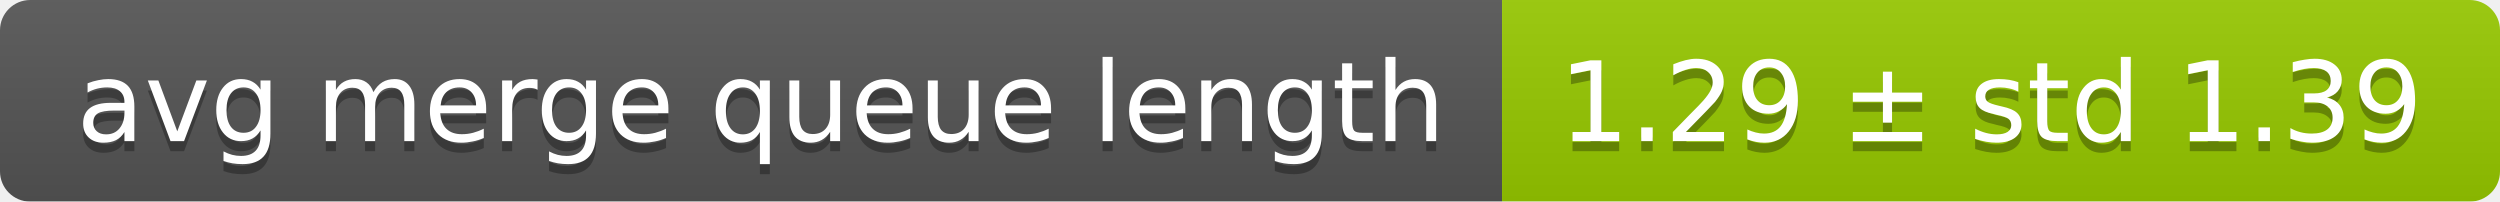
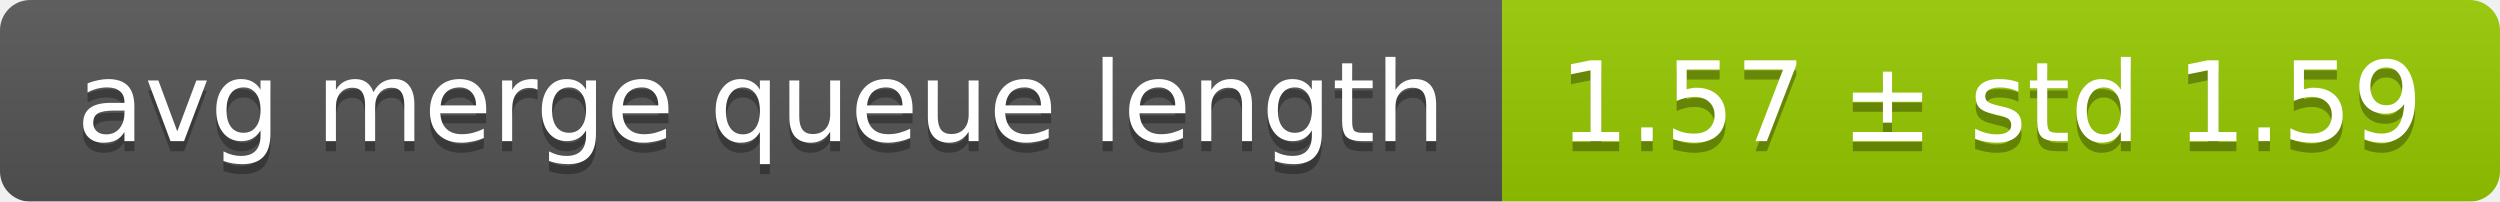
<svg xmlns="http://www.w3.org/2000/svg" width="248" height="20">
  <linearGradient id="smooth" x2="0" y2="100%">
    <stop offset="0" stop-color="#bbb" stop-opacity=".1" />
    <stop offset="1" stop-opacity=".1" />
  </linearGradient>
  <mask id="round">
    <rect width="248" height="20" rx="3" fill="#fff" />
  </mask>
  <g mask="url(#round)">
    <rect width="149" height="20" fill="#555" />
    <rect x="149" width="99" height="20" fill="#97ca00" />
    <rect width="248" height="20" fill="url(#smooth)" />
  </g>
  <g fill="#fff" text-anchor="middle" font-family="DejaVu Sans,Verdana,Geneva,sans-serif" font-size="11">
    <text x="75.5" y="15" fill="#010101" fill-opacity=".3">avg merge queue length</text>
    <text x="75.5" y="14">avg merge queue length</text>
-     <text x="197.5" y="15" fill="#010101" fill-opacity=".3">1.29 ± std 1.39</text>
-     <text x="197.5" y="14">1.29 ± std 1.39</text>
+     <text x="197.5" y="15" fill="#010101" fill-opacity=".3">1.57 ± std 1.59</text>
+     <text x="197.5" y="14">1.57 ± std 1.59</text>
  </g>
</svg>
